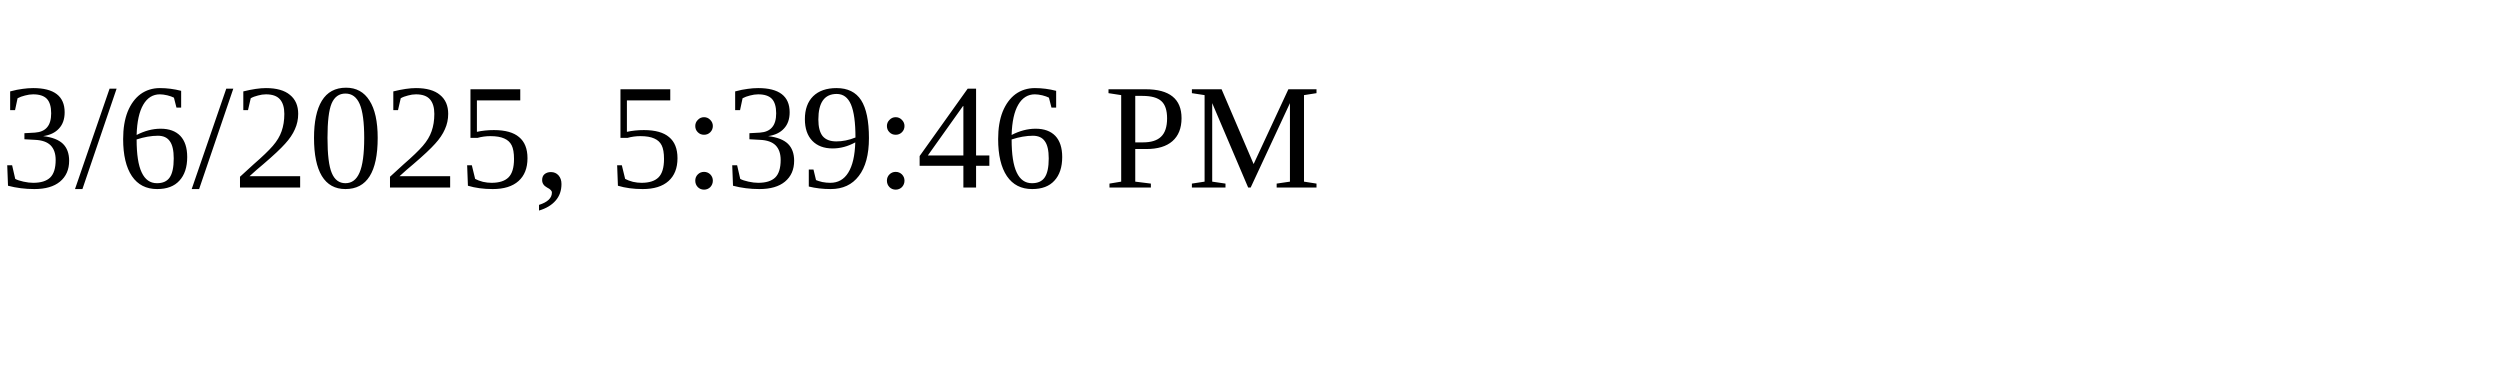
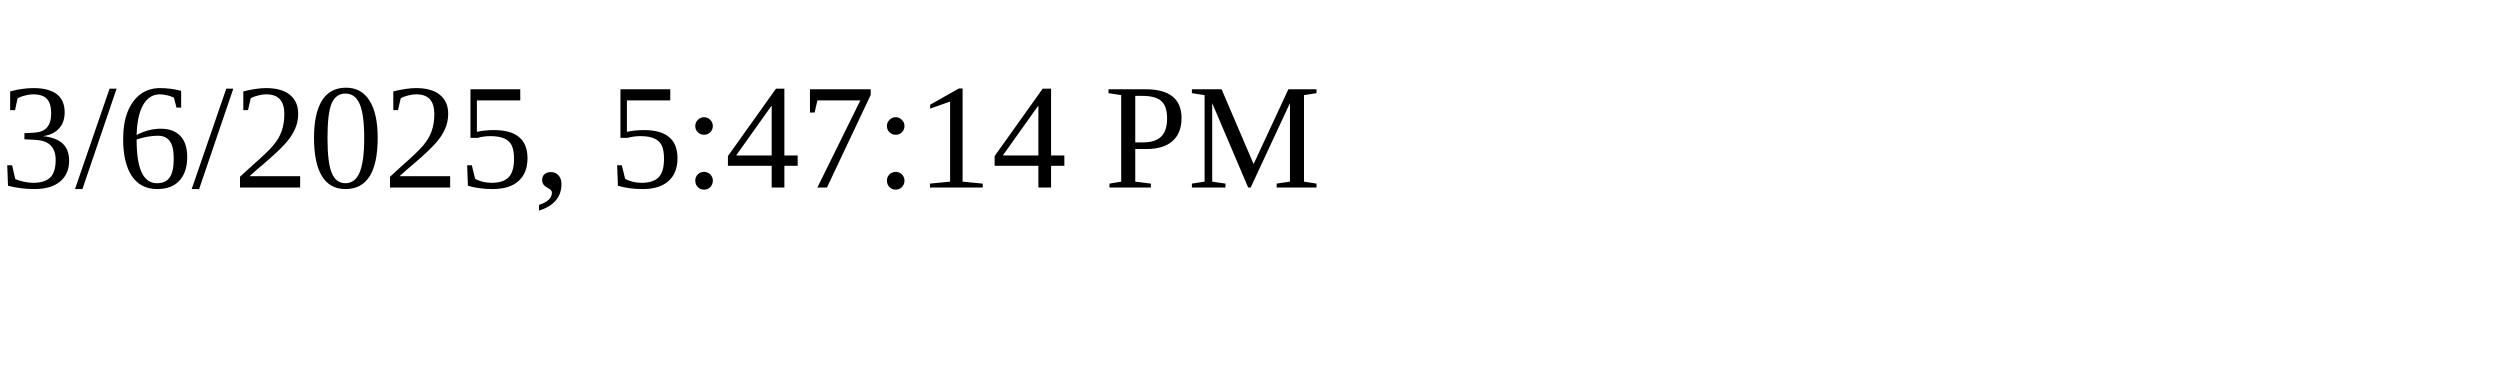
<svg xmlns="http://www.w3.org/2000/svg" height="30" width="200">
-   <text x="0" y="15">3/6/2025, 5:39:46 PM</text>
+   <text x="0" y="15">3/6/2025, 5:47:14 PM</text>
</svg>
